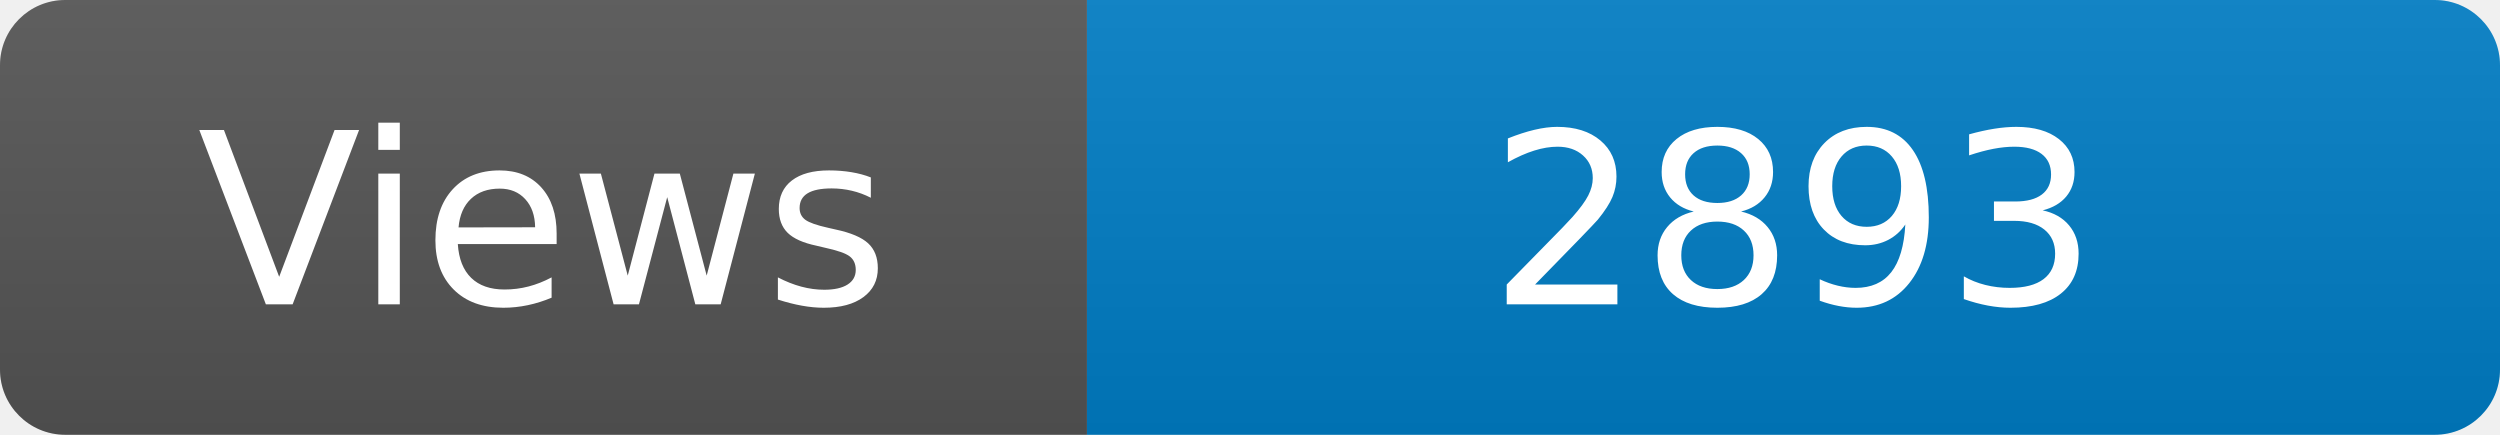
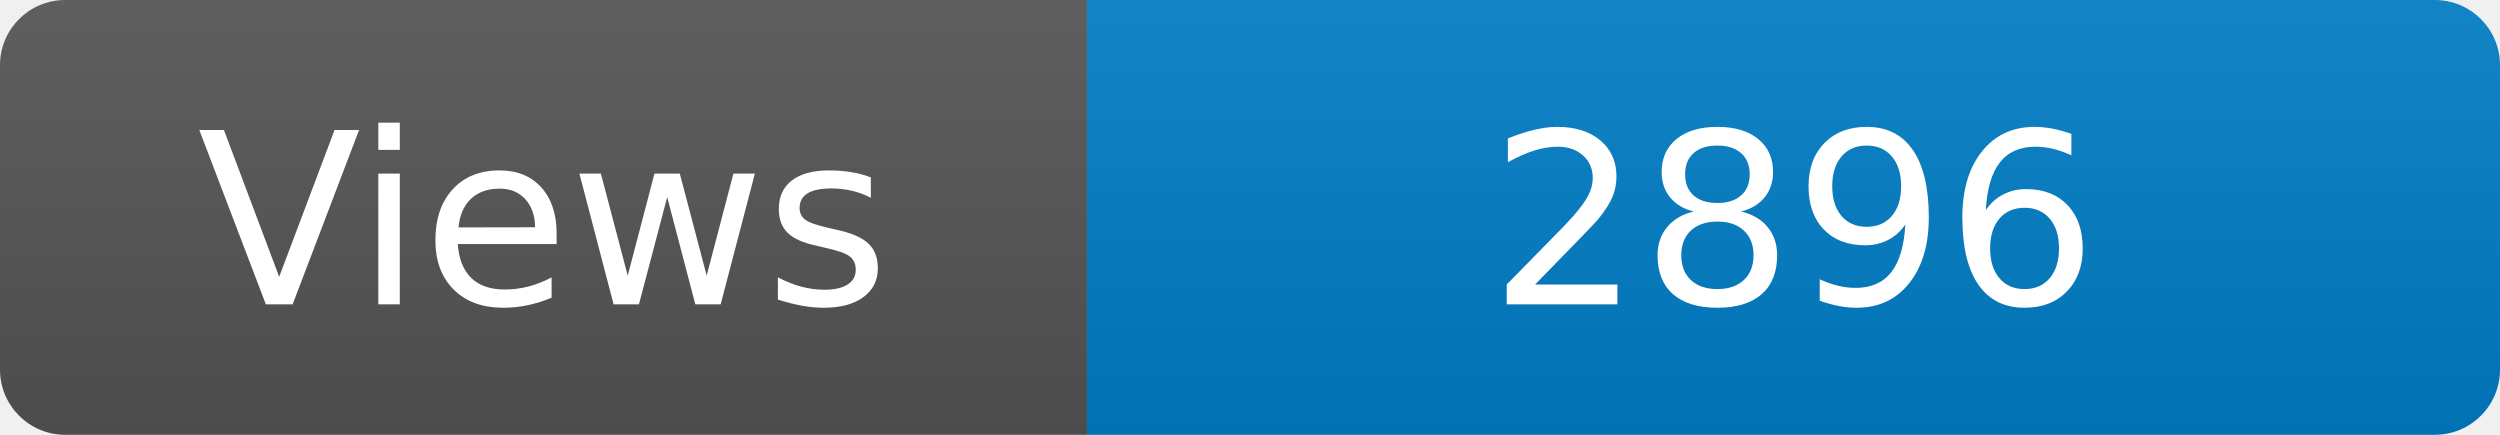
<svg xmlns="http://www.w3.org/2000/svg" width="115" height="20" role="img" aria-label="Maintained?: yes">
  <linearGradient id="s" x2="0" y2="100%">
    <stop offset="0" stop-color="#bbb" stop-opacity=".1" />
    <stop offset="1" stop-opacity=".1" />
  </linearGradient>
  <clipPath id="r">
    <rect width="115" height="20" rx="3" fill="#fff" />
  </clipPath>
  <g clip-path="url(#r)">
    <rect width="50" height="20" fill="#555" />
    <rect x="50" width="160" height="20" fill="#007ec6" />
    <rect width="115" height="20" fill="url(#s)" />
  </g>
  <g fill="#fff" text-anchor="middle" font-family="Verdana,Geneva,DejaVu Sans,sans-serif" font-size="110">
    <text x="250" y="140" transform="scale(.1)" fill="#fff">Views</text>
-     <text x="825" y="140" transform="scale(.1)" fill="#fff">2893</text>
+     <text x="825" y="140" transform="scale(.1)" fill="#fff">2896</text>
  </g>
</svg>
